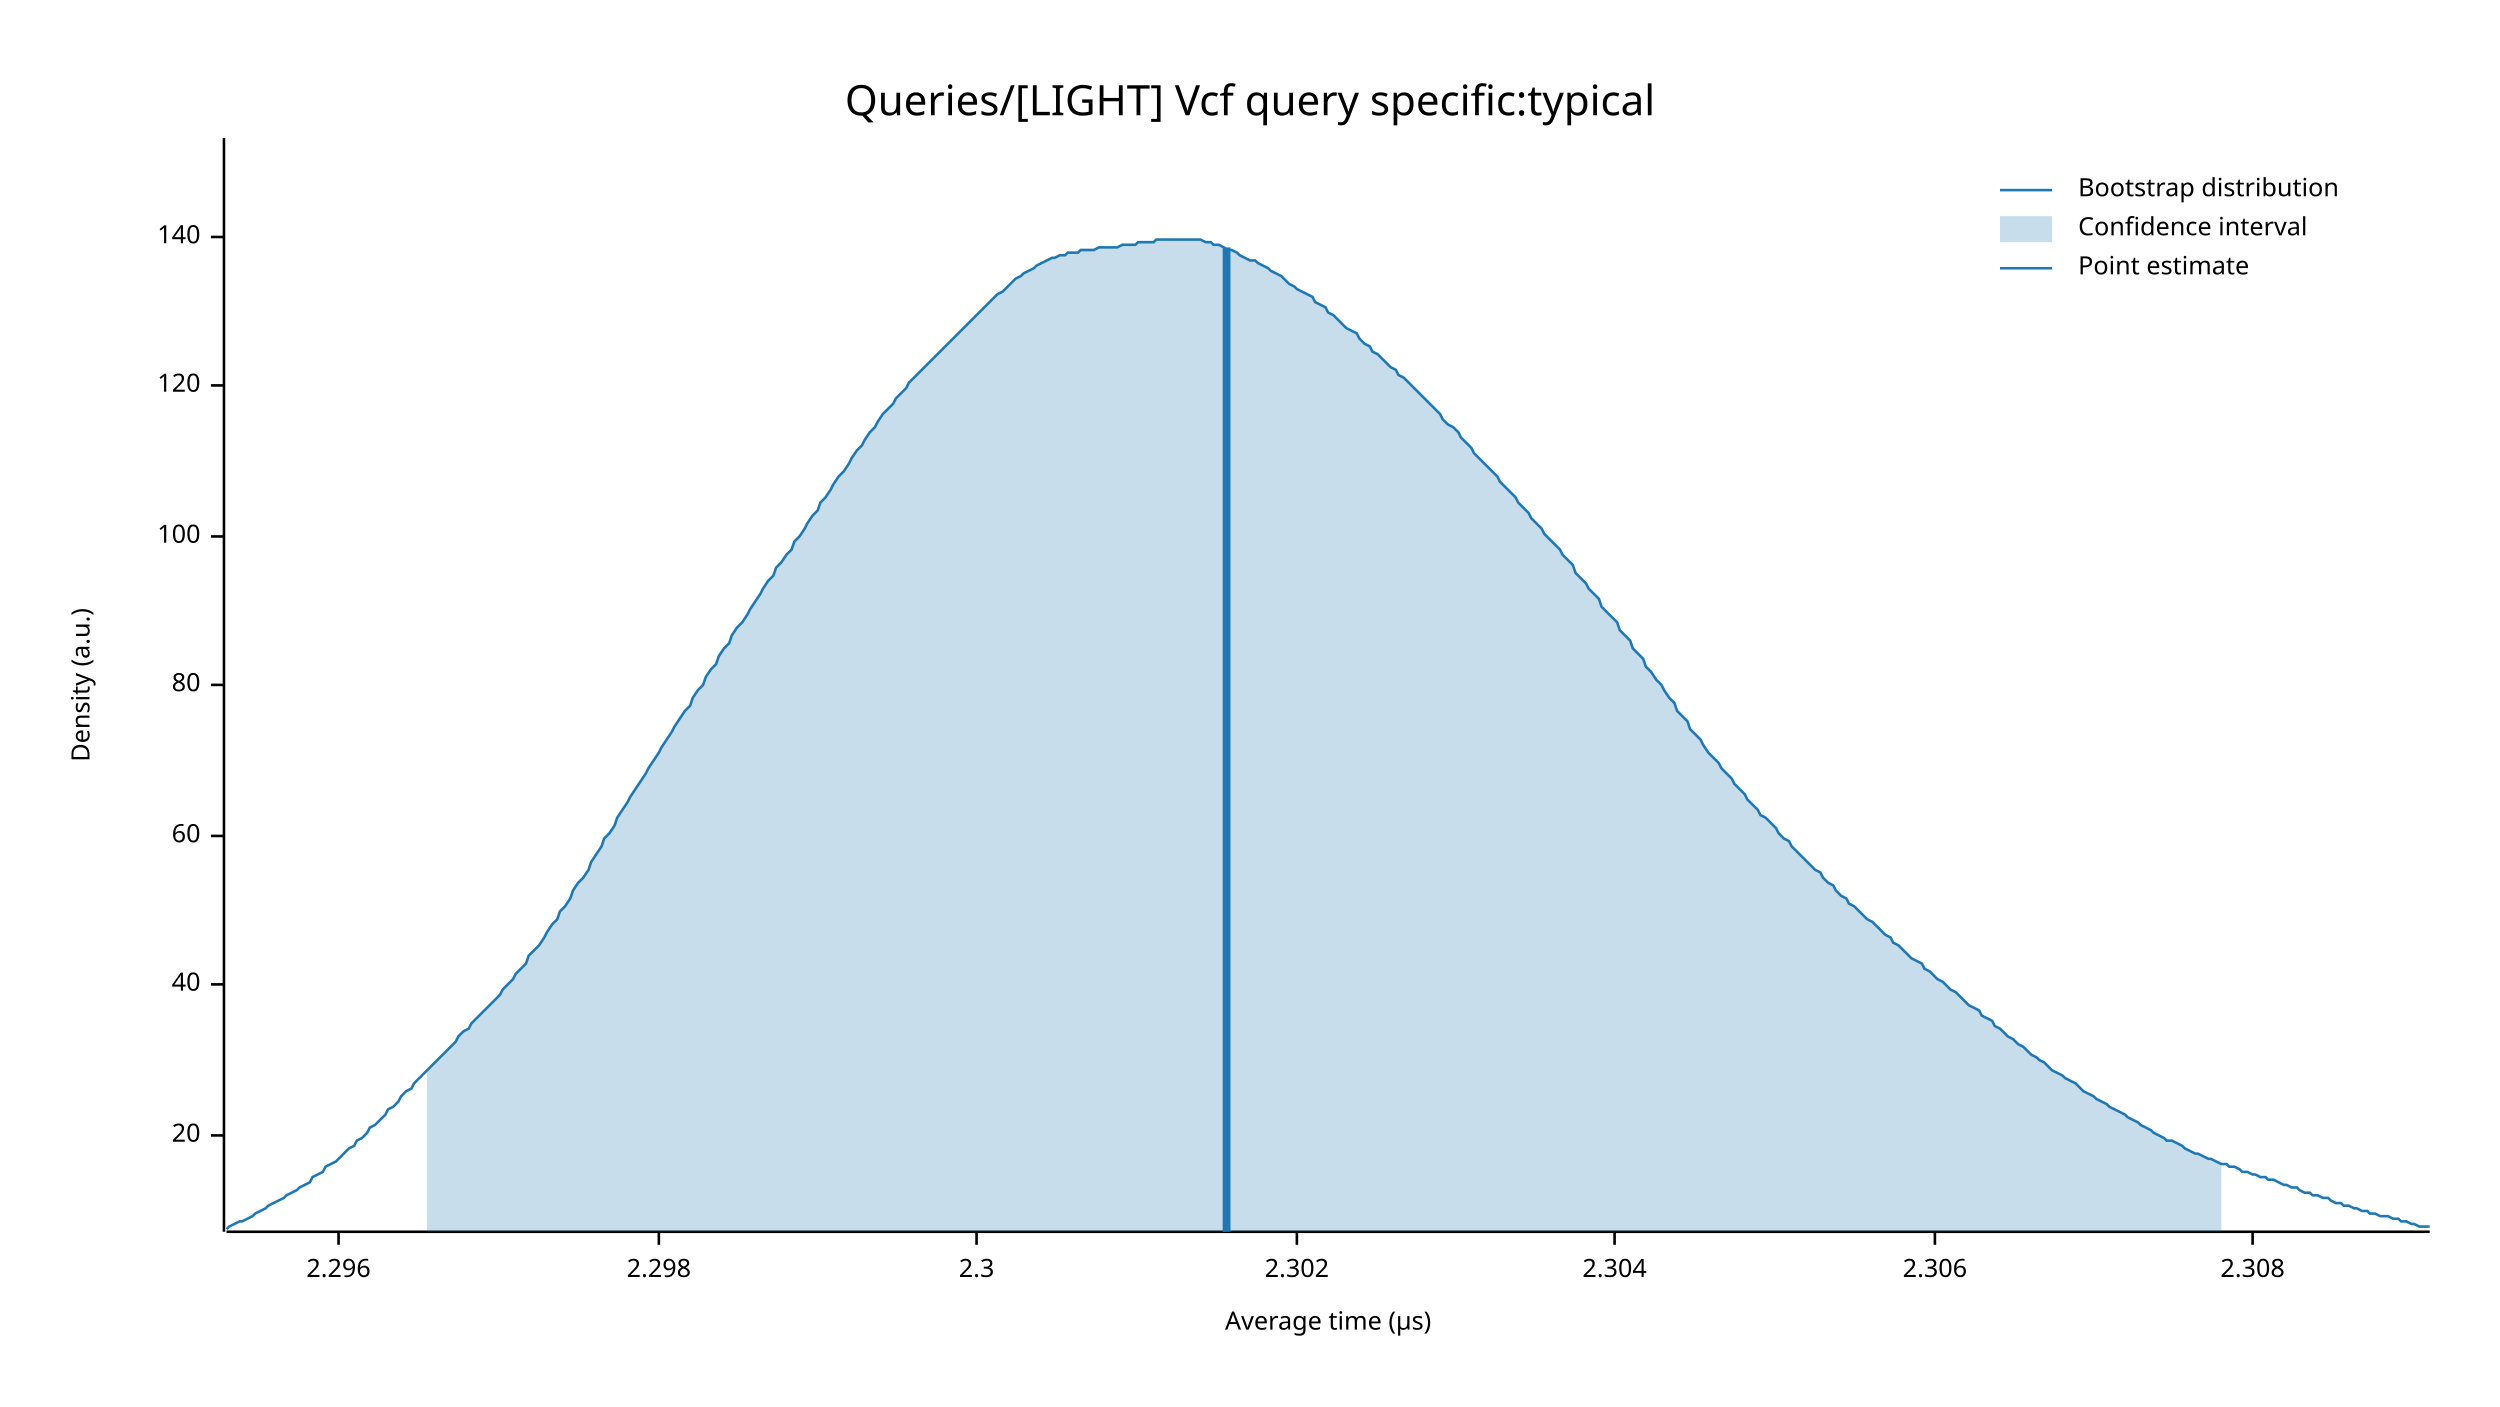
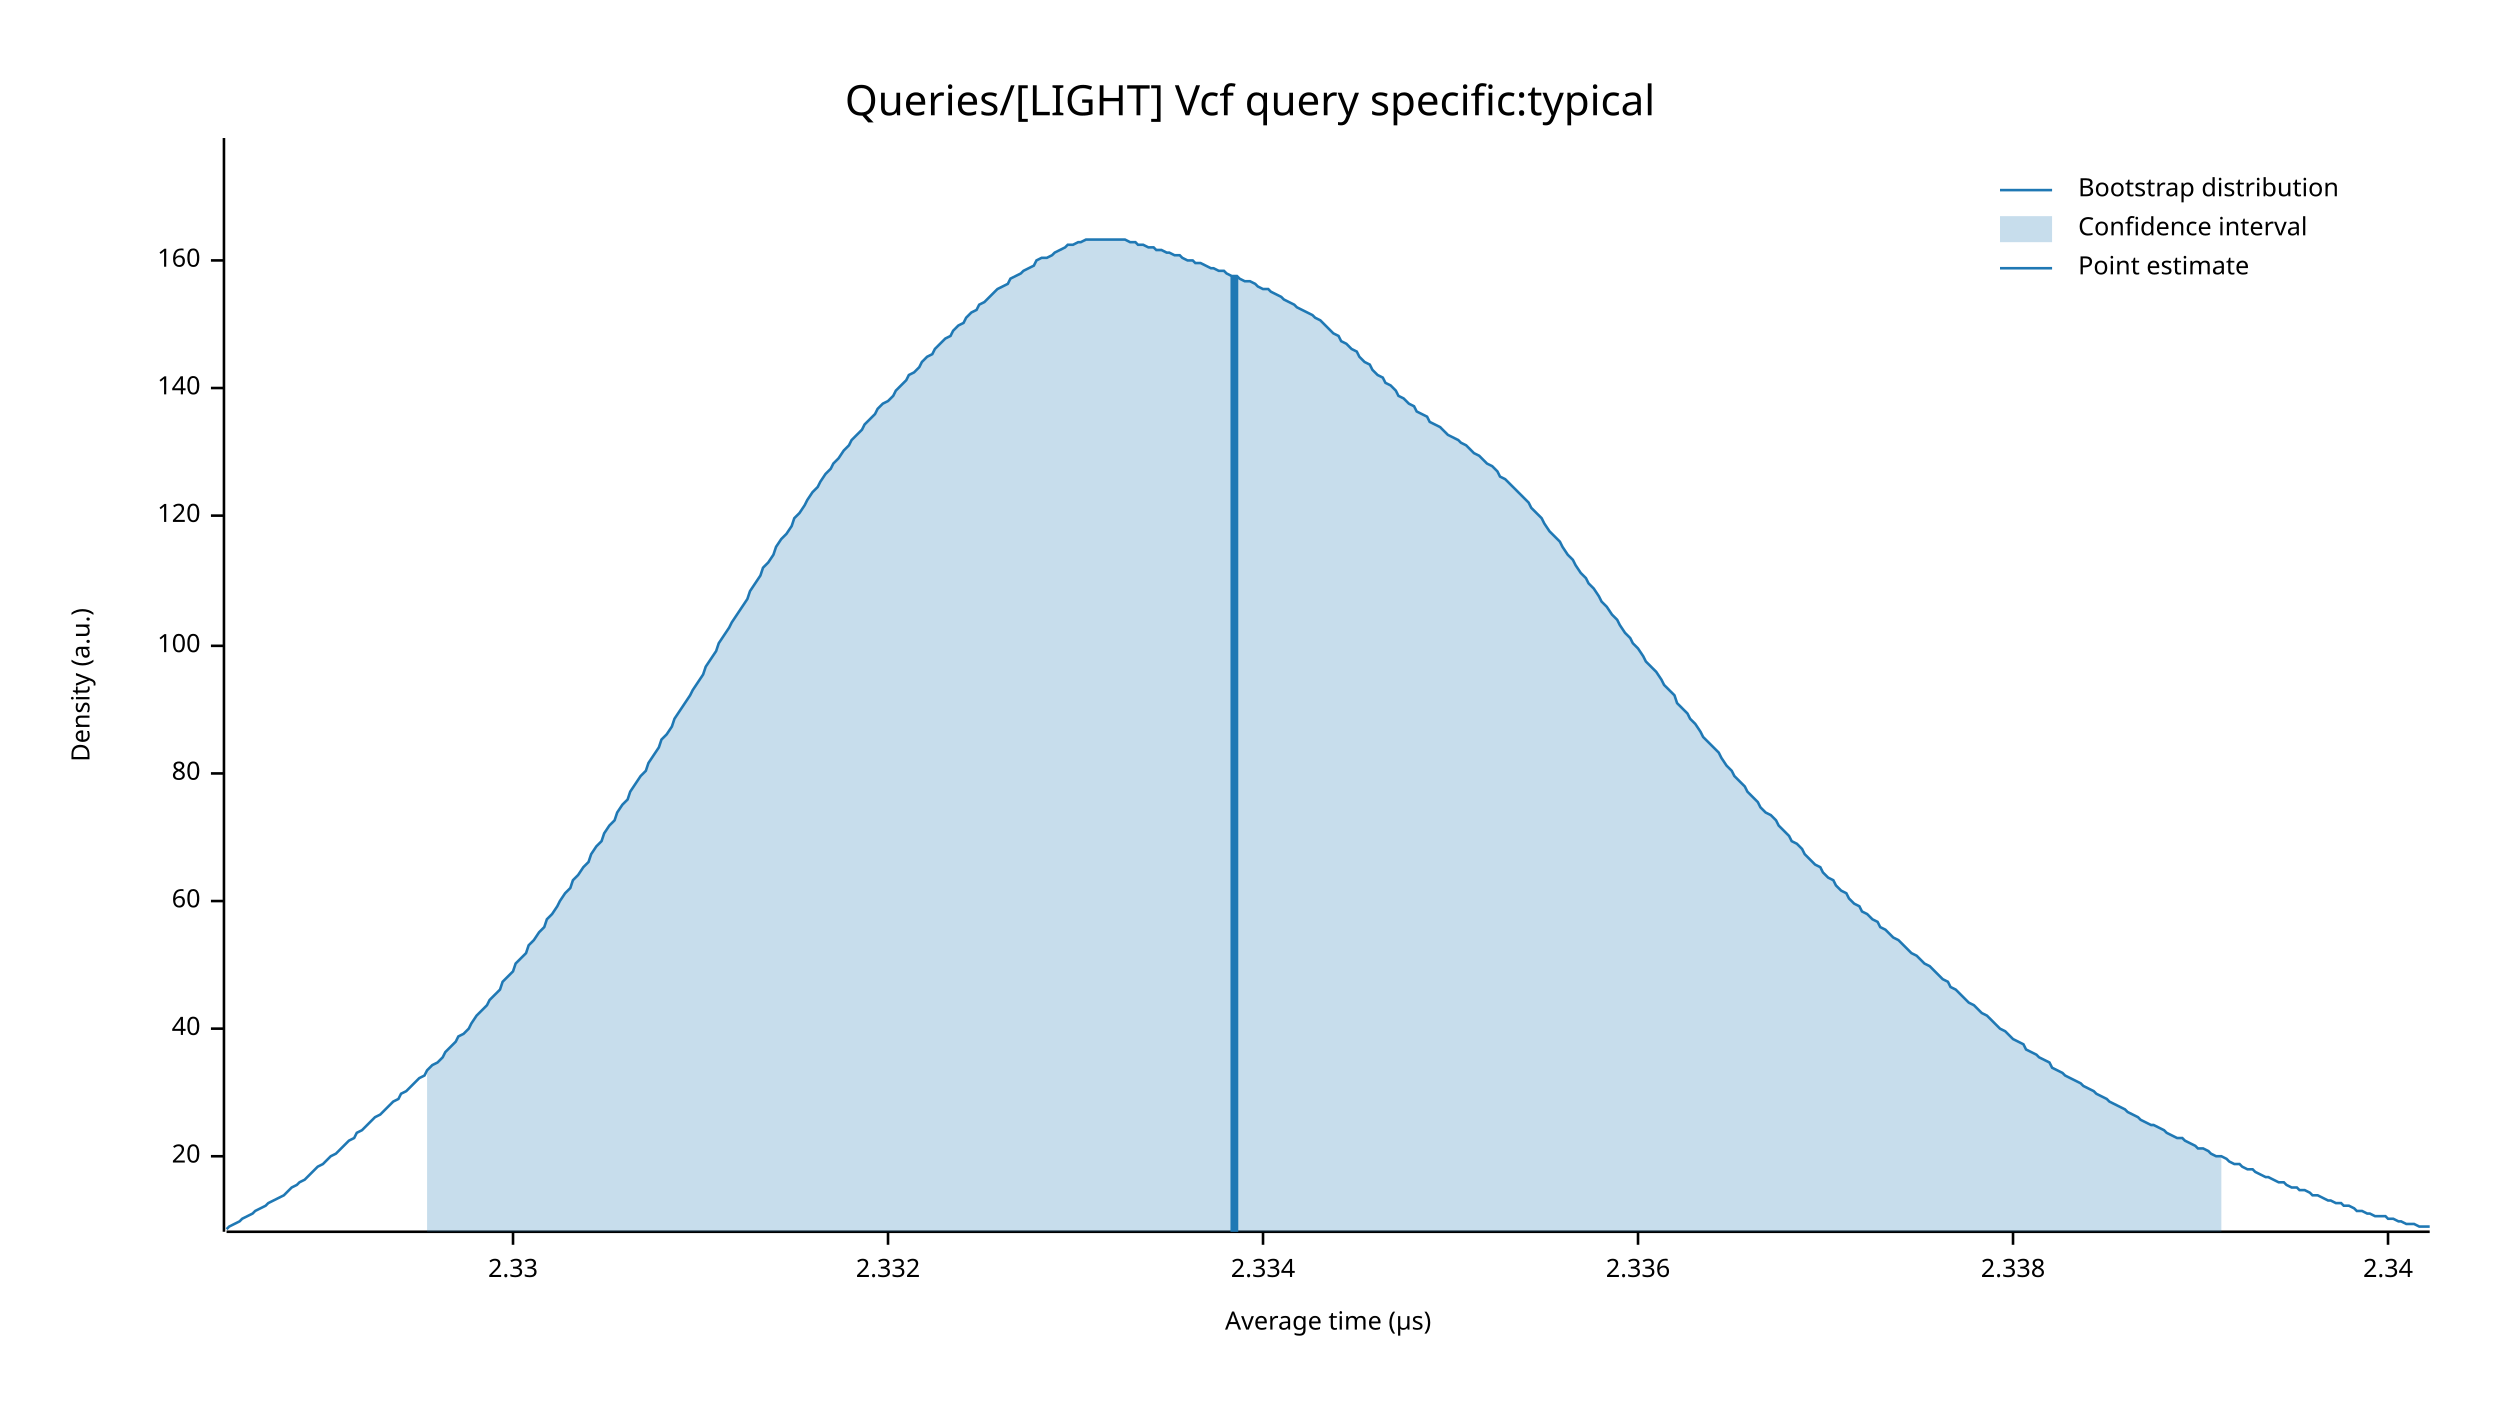
<svg xmlns="http://www.w3.org/2000/svg" width="960" height="540" viewBox="0 0 960 540">
  <text x="480" y="32" dy="0.76em" text-anchor="middle" font-family="sans-serif" font-size="16.129" opacity="1" fill="#000000">
Queries/[LIGHT] Vcf query specific:typical
</text>
  <text x="27" y="263" dy="0.76em" text-anchor="middle" font-family="sans-serif" font-size="9.677" opacity="1" fill="#000000" transform="rotate(270, 27, 263)">
Density (a.u.)
</text>
  <text x="510" y="513" dy="-0.5ex" text-anchor="middle" font-family="sans-serif" font-size="9.677" opacity="1" fill="#000000">
Average time (µs)
</text>
  <polyline fill="none" opacity="1" stroke="#000000" stroke-width="1" points="86,53 86,473 " />
-   <text x="77" y="436" dy="0.5ex" text-anchor="end" font-family="sans-serif" font-size="9.677" opacity="1" fill="#000000">
+   <text x="77" y="444" dy="0.5ex" text-anchor="end" font-family="sans-serif" font-size="9.677" opacity="1" fill="#000000">
20
</text>
-   <polyline fill="none" opacity="1" stroke="#000000" stroke-width="1" points="81,436 86,436 " />
-   <text x="77" y="378" dy="0.5ex" text-anchor="end" font-family="sans-serif" font-size="9.677" opacity="1" fill="#000000">
+   <polyline fill="none" opacity="1" stroke="#000000" stroke-width="1" points="81,444 86,444 " />
+   <text x="77" y="395" dy="0.5ex" text-anchor="end" font-family="sans-serif" font-size="9.677" opacity="1" fill="#000000">
40
</text>
-   <polyline fill="none" opacity="1" stroke="#000000" stroke-width="1" points="81,378 86,378 " />
-   <text x="77" y="321" dy="0.5ex" text-anchor="end" font-family="sans-serif" font-size="9.677" opacity="1" fill="#000000">
+   <polyline fill="none" opacity="1" stroke="#000000" stroke-width="1" points="81,395 86,395 " />
+   <text x="77" y="346" dy="0.5ex" text-anchor="end" font-family="sans-serif" font-size="9.677" opacity="1" fill="#000000">
60
</text>
-   <polyline fill="none" opacity="1" stroke="#000000" stroke-width="1" points="81,321 86,321 " />
-   <text x="77" y="263" dy="0.5ex" text-anchor="end" font-family="sans-serif" font-size="9.677" opacity="1" fill="#000000">
+   <polyline fill="none" opacity="1" stroke="#000000" stroke-width="1" points="81,346 86,346 " />
+   <text x="77" y="297" dy="0.5ex" text-anchor="end" font-family="sans-serif" font-size="9.677" opacity="1" fill="#000000">
80
</text>
-   <polyline fill="none" opacity="1" stroke="#000000" stroke-width="1" points="81,263 86,263 " />
-   <text x="77" y="206" dy="0.5ex" text-anchor="end" font-family="sans-serif" font-size="9.677" opacity="1" fill="#000000">
+   <polyline fill="none" opacity="1" stroke="#000000" stroke-width="1" points="81,297 86,297 " />
+   <text x="77" y="248" dy="0.5ex" text-anchor="end" font-family="sans-serif" font-size="9.677" opacity="1" fill="#000000">
100
</text>
-   <polyline fill="none" opacity="1" stroke="#000000" stroke-width="1" points="81,206 86,206 " />
-   <text x="77" y="148" dy="0.5ex" text-anchor="end" font-family="sans-serif" font-size="9.677" opacity="1" fill="#000000">
+   <polyline fill="none" opacity="1" stroke="#000000" stroke-width="1" points="81,248 86,248 " />
+   <text x="77" y="198" dy="0.5ex" text-anchor="end" font-family="sans-serif" font-size="9.677" opacity="1" fill="#000000">
120
</text>
-   <polyline fill="none" opacity="1" stroke="#000000" stroke-width="1" points="81,148 86,148 " />
-   <text x="77" y="91" dy="0.5ex" text-anchor="end" font-family="sans-serif" font-size="9.677" opacity="1" fill="#000000">
+   <polyline fill="none" opacity="1" stroke="#000000" stroke-width="1" points="81,198 86,198 " />
+   <text x="77" y="149" dy="0.5ex" text-anchor="end" font-family="sans-serif" font-size="9.677" opacity="1" fill="#000000">
140
</text>
-   <polyline fill="none" opacity="1" stroke="#000000" stroke-width="1" points="81,91 86,91 " />
+   <polyline fill="none" opacity="1" stroke="#000000" stroke-width="1" points="81,149 86,149 " />
+   <text x="77" y="100" dy="0.5ex" text-anchor="end" font-family="sans-serif" font-size="9.677" opacity="1" fill="#000000">
+ 160
+ </text>
+   <polyline fill="none" opacity="1" stroke="#000000" stroke-width="1" points="81,100 86,100 " />
  <polyline fill="none" opacity="1" stroke="#000000" stroke-width="1" points="87,473 933,473 " />
-   <text x="130" y="483" dy="0.76em" text-anchor="middle" font-family="sans-serif" font-size="9.677" opacity="1" fill="#000000">
- 2.296
+   <text x="197" y="483" dy="0.76em" text-anchor="middle" font-family="sans-serif" font-size="9.677" opacity="1" fill="#000000">
+ 2.33
</text>
-   <polyline fill="none" opacity="1" stroke="#000000" stroke-width="1" points="130,473 130,478 " />
-   <text x="253" y="483" dy="0.76em" text-anchor="middle" font-family="sans-serif" font-size="9.677" opacity="1" fill="#000000">
- 2.298
+   <polyline fill="none" opacity="1" stroke="#000000" stroke-width="1" points="197,473 197,478 " />
+   <text x="341" y="483" dy="0.76em" text-anchor="middle" font-family="sans-serif" font-size="9.677" opacity="1" fill="#000000">
+ 2.332
</text>
-   <polyline fill="none" opacity="1" stroke="#000000" stroke-width="1" points="253,473 253,478 " />
-   <text x="375" y="483" dy="0.76em" text-anchor="middle" font-family="sans-serif" font-size="9.677" opacity="1" fill="#000000">
- 2.3
+   <polyline fill="none" opacity="1" stroke="#000000" stroke-width="1" points="341,473 341,478 " />
+   <text x="485" y="483" dy="0.76em" text-anchor="middle" font-family="sans-serif" font-size="9.677" opacity="1" fill="#000000">
+ 2.334
</text>
-   <polyline fill="none" opacity="1" stroke="#000000" stroke-width="1" points="375,473 375,478 " />
-   <text x="498" y="483" dy="0.76em" text-anchor="middle" font-family="sans-serif" font-size="9.677" opacity="1" fill="#000000">
- 2.302
+   <polyline fill="none" opacity="1" stroke="#000000" stroke-width="1" points="485,473 485,478 " />
+   <text x="629" y="483" dy="0.76em" text-anchor="middle" font-family="sans-serif" font-size="9.677" opacity="1" fill="#000000">
+ 2.336
</text>
-   <polyline fill="none" opacity="1" stroke="#000000" stroke-width="1" points="498,473 498,478 " />
-   <text x="620" y="483" dy="0.76em" text-anchor="middle" font-family="sans-serif" font-size="9.677" opacity="1" fill="#000000">
- 2.304
+   <polyline fill="none" opacity="1" stroke="#000000" stroke-width="1" points="629,473 629,478 " />
+   <text x="773" y="483" dy="0.76em" text-anchor="middle" font-family="sans-serif" font-size="9.677" opacity="1" fill="#000000">
+ 2.338
</text>
-   <polyline fill="none" opacity="1" stroke="#000000" stroke-width="1" points="620,473 620,478 " />
-   <text x="743" y="483" dy="0.76em" text-anchor="middle" font-family="sans-serif" font-size="9.677" opacity="1" fill="#000000">
- 2.306
+   <polyline fill="none" opacity="1" stroke="#000000" stroke-width="1" points="773,473 773,478 " />
+   <text x="917" y="483" dy="0.76em" text-anchor="middle" font-family="sans-serif" font-size="9.677" opacity="1" fill="#000000">
+ 2.34
</text>
-   <polyline fill="none" opacity="1" stroke="#000000" stroke-width="1" points="743,473 743,478 " />
-   <text x="865" y="483" dy="0.76em" text-anchor="middle" font-family="sans-serif" font-size="9.677" opacity="1" fill="#000000">
- 2.308
- </text>
-   <polyline fill="none" opacity="1" stroke="#000000" stroke-width="1" points="865,473 865,478 " />
-   <polyline fill="none" opacity="1" stroke="#1F78B4" stroke-width="1" points="87,472 88,471 90,470 92,469 93,469 95,468 97,467 98,466 100,465 102,464 103,463 105,462 107,461 109,460 110,459 112,458 114,457 115,456 117,455 119,454 120,452 122,451 124,450 125,448 127,447 129,446 131,444 132,443 134,441 136,440 137,438 139,437 141,435 142,433 144,432 146,430 148,428 149,426 151,425 153,423 154,421 156,419 158,418 159,416 161,414 163,412 164,411 166,409 168,407 170,405 171,404 173,402 175,400 176,398 178,396 180,395 181,393 183,391 185,389 187,387 188,386 190,384 192,382 193,380 195,378 197,376 198,374 200,372 202,370 203,367 205,365 207,363 209,360 210,358 212,355 214,353 215,350 217,348 219,345 220,342 222,339 224,337 226,334 227,331 229,328 231,325 232,322 234,320 236,317 237,314 239,311 241,308 242,306 244,303 246,300 248,297 249,295 251,292 253,289 254,287 256,284 258,281 259,279 261,276 263,273 265,271 266,268 268,265 270,263 271,260 273,257 275,255 276,252 278,249 280,247 281,244 283,241 285,239 287,236 288,234 290,231 292,228 293,226 295,223 297,221 298,218 300,216 302,213 304,211 305,208 307,206 309,203 310,201 312,198 314,196 315,193 317,191 319,188 320,186 322,183 324,181 326,178 327,176 329,173 331,171 332,169 334,166 336,164 337,162 339,159 341,157 343,155 344,153 346,151 348,149 349,147 351,145 353,143 354,142 356,140 358,138 359,137 361,135 363,133 365,131 366,130 368,128 370,126 371,125 373,123 375,121 376,120 378,118 380,116 381,115 383,113 385,112 387,110 388,109 390,107 392,106 393,105 395,104 397,103 398,102 400,101 402,100 404,99 405,99 407,98 409,98 410,97 412,97 414,97 415,96 417,96 419,96 420,96 422,95 424,95 426,95 427,95 429,95 431,94 432,94 434,94 436,94 437,93 439,93 441,93 443,93 444,92 446,92 448,92 449,92 451,92 453,92 454,92 456,92 458,92 459,92 461,92 463,93 465,93 466,94 468,94 470,95 471,96 473,96 475,97 476,98 478,99 480,100 482,100 483,101 485,102 487,103 488,104 490,105 492,106 493,107 495,109 497,110 498,111 500,112 502,113 504,114 505,116 507,117 509,118 510,120 512,121 514,123 515,124 517,126 519,127 521,128 522,130 524,132 526,133 527,135 529,136 531,138 532,139 534,141 536,142 537,144 539,145 541,147 543,149 544,150 546,152 548,154 549,155 551,157 553,159 554,161 556,163 558,164 560,166 561,168 563,170 565,172 566,174 568,176 570,178 571,179 573,181 575,183 576,185 578,187 580,189 582,191 583,193 585,195 587,197 588,199 590,201 592,203 593,205 595,207 597,209 599,211 600,213 602,215 604,217 605,220 607,222 609,224 610,226 612,228 614,230 615,233 617,235 619,237 621,239 622,242 624,244 626,246 627,249 629,251 631,253 632,256 634,258 636,261 638,263 639,265 641,268 643,270 644,273 646,275 648,277 649,280 651,282 653,284 654,286 656,289 658,291 660,293 661,295 663,297 665,299 666,301 668,303 670,305 671,307 673,309 675,311 676,313 678,314 680,316 682,318 683,320 685,322 687,323 688,325 690,327 692,329 693,330 695,332 697,334 699,335 700,337 702,339 704,340 705,342 707,344 709,345 710,347 712,348 714,350 715,351 717,353 719,354 721,356 722,357 724,359 726,360 727,362 729,363 731,365 732,366 734,368 736,369 738,370 739,372 741,373 743,375 744,376 746,377 748,379 749,380 751,381 753,383 754,384 756,386 758,387 760,388 761,390 763,391 765,392 766,394 768,395 770,397 771,398 773,399 775,401 777,402 778,403 780,405 782,406 783,407 785,408 787,410 788,411 790,412 792,413 793,414 795,415 797,416 799,418 800,419 802,420 804,421 805,422 807,423 809,424 810,425 812,426 814,427 816,428 817,429 819,430 821,431 822,432 824,433 826,434 827,435 829,436 831,437 832,438 834,438 836,439 838,440 839,441 841,442 843,443 844,443 846,444 848,445 849,445 851,446 853,447 855,447 856,448 858,448 860,449 861,450 863,450 865,451 866,451 868,452 870,452 871,453 873,453 875,454 877,455 878,455 880,456 882,456 883,457 885,458 887,458 888,459 890,459 892,460 894,460 895,461 897,462 899,462 900,463 902,463 904,464 905,464 907,465 909,465 910,466 912,466 914,467 916,467 917,467 919,468 921,468 922,469 924,469 926,470 927,470 929,471 931,471 933,471 " />
-   <polygon opacity="0.25" fill="#1F78B4" points="164,411 166,409 168,407 170,405 171,404 173,402 175,400 176,398 178,396 180,395 181,393 183,391 185,389 187,387 188,386 190,384 192,382 193,380 195,378 197,376 198,374 200,372 202,370 203,367 205,365 207,363 209,360 210,358 212,355 214,353 215,350 217,348 219,345 220,342 222,339 224,337 226,334 227,331 229,328 231,325 232,322 234,320 236,317 237,314 239,311 241,308 242,306 244,303 246,300 248,297 249,295 251,292 253,289 254,287 256,284 258,281 259,279 261,276 263,273 265,271 266,268 268,265 270,263 271,260 273,257 275,255 276,252 278,249 280,247 281,244 283,241 285,239 287,236 288,234 290,231 292,228 293,226 295,223 297,221 298,218 300,216 302,213 304,211 305,208 307,206 309,203 310,201 312,198 314,196 315,193 317,191 319,188 320,186 322,183 324,181 326,178 327,176 329,173 331,171 332,169 334,166 336,164 337,162 339,159 341,157 343,155 344,153 346,151 348,149 349,147 351,145 353,143 354,142 356,140 358,138 359,137 361,135 363,133 365,131 366,130 368,128 370,126 371,125 373,123 375,121 376,120 378,118 380,116 381,115 383,113 385,112 387,110 388,109 390,107 392,106 393,105 395,104 397,103 398,102 400,101 402,100 404,99 405,99 407,98 409,98 410,97 412,97 414,97 415,96 417,96 419,96 420,96 422,95 424,95 426,95 427,95 429,95 431,94 432,94 434,94 436,94 437,93 439,93 441,93 443,93 444,92 446,92 448,92 449,92 451,92 453,92 454,92 456,92 458,92 459,92 461,92 463,93 465,93 466,94 468,94 470,95 471,96 473,96 475,97 476,98 478,99 480,100 482,100 483,101 485,102 487,103 488,104 490,105 492,106 493,107 495,109 497,110 498,111 500,112 502,113 504,114 505,116 507,117 509,118 510,120 512,121 514,123 515,124 517,126 519,127 521,128 522,130 524,132 526,133 527,135 529,136 531,138 532,139 534,141 536,142 537,144 539,145 541,147 543,149 544,150 546,152 548,154 549,155 551,157 553,159 554,161 556,163 558,164 560,166 561,168 563,170 565,172 566,174 568,176 570,178 571,179 573,181 575,183 576,185 578,187 580,189 582,191 583,193 585,195 587,197 588,199 590,201 592,203 593,205 595,207 597,209 599,211 600,213 602,215 604,217 605,220 607,222 609,224 610,226 612,228 614,230 615,233 617,235 619,237 621,239 622,242 624,244 626,246 627,249 629,251 631,253 632,256 634,258 636,261 638,263 639,265 641,268 643,270 644,273 646,275 648,277 649,280 651,282 653,284 654,286 656,289 658,291 660,293 661,295 663,297 665,299 666,301 668,303 670,305 671,307 673,309 675,311 676,313 678,314 680,316 682,318 683,320 685,322 687,323 688,325 690,327 692,329 693,330 695,332 697,334 699,335 700,337 702,339 704,340 705,342 707,344 709,345 710,347 712,348 714,350 715,351 717,353 719,354 721,356 722,357 724,359 726,360 727,362 729,363 731,365 732,366 734,368 736,369 738,370 739,372 741,373 743,375 744,376 746,377 748,379 749,380 751,381 753,383 754,384 756,386 758,387 760,388 761,390 763,391 765,392 766,394 768,395 770,397 771,398 773,399 775,401 777,402 778,403 780,405 782,406 783,407 785,408 787,410 788,411 790,412 792,413 793,414 795,415 797,416 799,418 800,419 802,420 804,421 805,422 807,423 809,424 810,425 812,426 814,427 816,428 817,429 819,430 821,431 822,432 824,433 826,434 827,435 829,436 831,437 832,438 834,438 836,439 838,440 839,441 841,442 843,443 844,443 846,444 848,445 849,445 851,446 853,447 853,473 164,473 " />
-   <polyline fill="none" opacity="1" stroke="#1F78B4" stroke-width="3" points="471,473 471,95 " />
+   <polyline fill="none" opacity="1" stroke="#000000" stroke-width="1" points="917,473 917,478 " />
+   <polyline fill="none" opacity="1" stroke="#1F78B4" stroke-width="1" points="87,472 88,471 90,470 92,469 93,468 95,467 97,466 98,465 100,464 102,463 103,462 105,461 107,460 109,459 110,458 112,456 114,455 115,454 117,453 119,451 120,450 122,448 124,447 125,446 127,444 129,443 131,441 132,440 134,438 136,437 137,435 139,434 141,432 142,431 144,429 146,428 148,426 149,425 151,423 153,422 154,420 156,419 158,417 159,416 161,414 163,413 164,411 166,409 168,408 170,406 171,404 173,402 175,400 176,398 178,397 180,395 181,393 183,390 185,388 187,386 188,384 190,382 192,380 193,377 195,375 197,373 198,370 200,368 202,366 203,363 205,361 207,358 209,356 210,353 212,351 214,348 215,346 217,343 219,341 220,338 222,336 224,333 226,331 227,328 229,325 231,323 232,320 234,317 236,315 237,312 239,309 241,307 242,304 244,301 246,298 248,296 249,293 251,290 253,287 254,284 256,282 258,279 259,276 261,273 263,270 265,267 266,265 268,262 270,259 271,256 273,253 275,250 276,247 278,244 280,241 281,239 283,236 285,233 287,230 288,227 290,224 292,221 293,218 295,216 297,213 298,210 300,207 302,205 304,202 305,199 307,197 309,194 310,192 312,189 314,187 315,185 317,182 319,180 320,178 322,176 324,173 326,171 327,169 329,167 331,165 332,163 334,161 336,159 337,157 339,155 341,154 343,152 344,150 346,148 348,146 349,144 351,143 353,141 354,139 356,137 358,136 359,134 361,132 363,130 365,129 366,127 368,125 370,124 371,122 373,120 375,119 376,117 378,116 380,114 381,113 383,111 385,110 387,109 388,107 390,106 392,105 393,104 395,103 397,102 398,100 400,99 402,99 404,98 405,97 407,96 409,95 410,94 412,94 414,93 415,93 417,92 419,92 420,92 422,92 424,92 426,92 427,92 429,92 431,92 432,92 434,93 436,93 437,94 439,94 441,95 443,95 444,96 446,96 448,97 449,97 451,98 453,98 454,99 456,100 458,100 459,101 461,101 463,102 465,103 466,103 468,104 470,104 471,105 473,106 475,106 476,107 478,108 480,108 482,109 483,110 485,111 487,111 488,112 490,113 492,114 493,115 495,116 497,117 498,118 500,119 502,120 504,121 505,122 507,123 509,125 510,126 512,128 514,129 515,131 517,132 519,134 521,135 522,137 524,139 526,140 527,142 529,144 531,145 532,147 534,148 536,150 537,152 539,153 541,155 543,156 544,158 546,159 548,160 549,162 551,163 553,164 554,165 556,167 558,168 560,169 561,170 563,171 565,173 566,174 568,175 570,177 571,178 573,179 575,181 576,183 578,184 580,186 582,188 583,189 585,191 587,193 588,195 590,197 592,199 593,201 595,204 597,206 599,208 600,210 602,213 604,215 605,217 607,220 609,222 610,224 612,226 614,229 615,231 617,233 619,236 621,238 622,240 624,243 626,245 627,247 629,249 631,252 632,254 634,256 636,258 638,261 639,263 641,265 643,267 644,270 646,272 648,274 649,276 651,278 653,281 654,283 656,285 658,287 660,289 661,291 663,294 665,296 666,298 668,300 670,302 671,304 673,306 675,308 676,310 678,312 680,313 682,315 683,317 685,319 687,321 688,323 690,324 692,326 693,328 695,330 697,332 699,333 700,335 702,337 704,338 705,340 707,342 709,343 710,345 712,347 714,348 715,350 717,351 719,353 721,354 722,356 724,357 726,359 727,360 729,361 731,363 732,364 734,366 736,367 738,369 739,370 741,371 743,373 744,374 746,376 748,377 749,379 751,380 753,382 754,383 756,385 758,386 760,388 761,389 763,390 765,392 766,393 768,395 770,396 771,397 773,399 775,400 777,401 778,403 780,404 782,405 783,406 785,407 787,408 788,410 790,411 792,412 793,413 795,414 797,415 799,416 800,417 802,418 804,419 805,420 807,421 809,422 810,423 812,424 814,425 816,426 817,427 819,428 821,429 822,430 824,431 826,432 827,432 829,433 831,434 832,435 834,436 836,437 838,437 839,438 841,439 843,440 844,441 846,441 848,442 849,443 851,444 853,444 855,445 856,446 858,447 860,447 861,448 863,449 865,449 866,450 868,451 870,452 871,452 873,453 875,454 877,454 878,455 880,456 882,456 883,457 885,457 887,458 888,459 890,459 892,460 894,461 895,461 897,462 899,462 900,463 902,463 904,464 905,465 907,465 909,466 910,466 912,467 914,467 916,467 917,468 919,468 921,469 922,469 924,470 926,470 927,470 929,471 931,471 933,471 " />
+   <polygon opacity="0.25" fill="#1F78B4" points="164,411 166,409 168,408 170,406 171,404 173,402 175,400 176,398 178,397 180,395 181,393 183,390 185,388 187,386 188,384 190,382 192,380 193,377 195,375 197,373 198,370 200,368 202,366 203,363 205,361 207,358 209,356 210,353 212,351 214,348 215,346 217,343 219,341 220,338 222,336 224,333 226,331 227,328 229,325 231,323 232,320 234,317 236,315 237,312 239,309 241,307 242,304 244,301 246,298 248,296 249,293 251,290 253,287 254,284 256,282 258,279 259,276 261,273 263,270 265,267 266,265 268,262 270,259 271,256 273,253 275,250 276,247 278,244 280,241 281,239 283,236 285,233 287,230 288,227 290,224 292,221 293,218 295,216 297,213 298,210 300,207 302,205 304,202 305,199 307,197 309,194 310,192 312,189 314,187 315,185 317,182 319,180 320,178 322,176 324,173 326,171 327,169 329,167 331,165 332,163 334,161 336,159 337,157 339,155 341,154 343,152 344,150 346,148 348,146 349,144 351,143 353,141 354,139 356,137 358,136 359,134 361,132 363,130 365,129 366,127 368,125 370,124 371,122 373,120 375,119 376,117 378,116 380,114 381,113 383,111 385,110 387,109 388,107 390,106 392,105 393,104 395,103 397,102 398,100 400,99 402,99 404,98 405,97 407,96 409,95 410,94 412,94 414,93 415,93 417,92 419,92 420,92 422,92 424,92 426,92 427,92 429,92 431,92 432,92 434,93 436,93 437,94 439,94 441,95 443,95 444,96 446,96 448,97 449,97 451,98 453,98 454,99 456,100 458,100 459,101 461,101 463,102 465,103 466,103 468,104 470,104 471,105 473,106 475,106 476,107 478,108 480,108 482,109 483,110 485,111 487,111 488,112 490,113 492,114 493,115 495,116 497,117 498,118 500,119 502,120 504,121 505,122 507,123 509,125 510,126 512,128 514,129 515,131 517,132 519,134 521,135 522,137 524,139 526,140 527,142 529,144 531,145 532,147 534,148 536,150 537,152 539,153 541,155 543,156 544,158 546,159 548,160 549,162 551,163 553,164 554,165 556,167 558,168 560,169 561,170 563,171 565,173 566,174 568,175 570,177 571,178 573,179 575,181 576,183 578,184 580,186 582,188 583,189 585,191 587,193 588,195 590,197 592,199 593,201 595,204 597,206 599,208 600,210 602,213 604,215 605,217 607,220 609,222 610,224 612,226 614,229 615,231 617,233 619,236 621,238 622,240 624,243 626,245 627,247 629,249 631,252 632,254 634,256 636,258 638,261 639,263 641,265 643,267 644,270 646,272 648,274 649,276 651,278 653,281 654,283 656,285 658,287 660,289 661,291 663,294 665,296 666,298 668,300 670,302 671,304 673,306 675,308 676,310 678,312 680,313 682,315 683,317 685,319 687,321 688,323 690,324 692,326 693,328 695,330 697,332 699,333 700,335 702,337 704,338 705,340 707,342 709,343 710,345 712,347 714,348 715,350 717,351 719,353 721,354 722,356 724,357 726,359 727,360 729,361 731,363 732,364 734,366 736,367 738,369 739,370 741,371 743,373 744,374 746,376 748,377 749,379 751,380 753,382 754,383 756,385 758,386 760,388 761,389 763,390 765,392 766,393 768,395 770,396 771,397 773,399 775,400 777,401 778,403 780,404 782,405 783,406 785,407 787,408 788,410 790,411 792,412 793,413 795,414 797,415 799,416 800,417 802,418 804,419 805,420 807,421 809,422 810,423 812,424 814,425 816,426 817,427 819,428 821,429 822,430 824,431 826,432 827,432 829,433 831,434 832,435 834,436 836,437 838,437 839,438 841,439 843,440 844,441 846,441 848,442 849,443 851,444 853,444 853,473 164,473 " />
+   <polyline fill="none" opacity="1" stroke="#1F78B4" stroke-width="3" points="474,473 474,106 " />
  <text x="798" y="68" dy="0.76em" text-anchor="start" font-family="sans-serif" font-size="9.677" opacity="1" fill="#000000">
Bootstrap distribution
</text>
  <text x="798" y="83" dy="0.76em" text-anchor="start" font-family="sans-serif" font-size="9.677" opacity="1" fill="#000000">
Confidence interval
</text>
  <text x="798" y="98" dy="0.76em" text-anchor="start" font-family="sans-serif" font-size="9.677" opacity="1" fill="#000000">
Point estimate
</text>
  <polyline fill="none" opacity="1" stroke="#1F78B4" stroke-width="1" points="768,73 788,73 " />
  <rect x="768" y="83" width="20" height="10" opacity="0.25" fill="#1F78B4" stroke="none" />
  <polyline fill="none" opacity="1" stroke="#1F78B4" stroke-width="1" points="768,103 788,103 " />
</svg>
